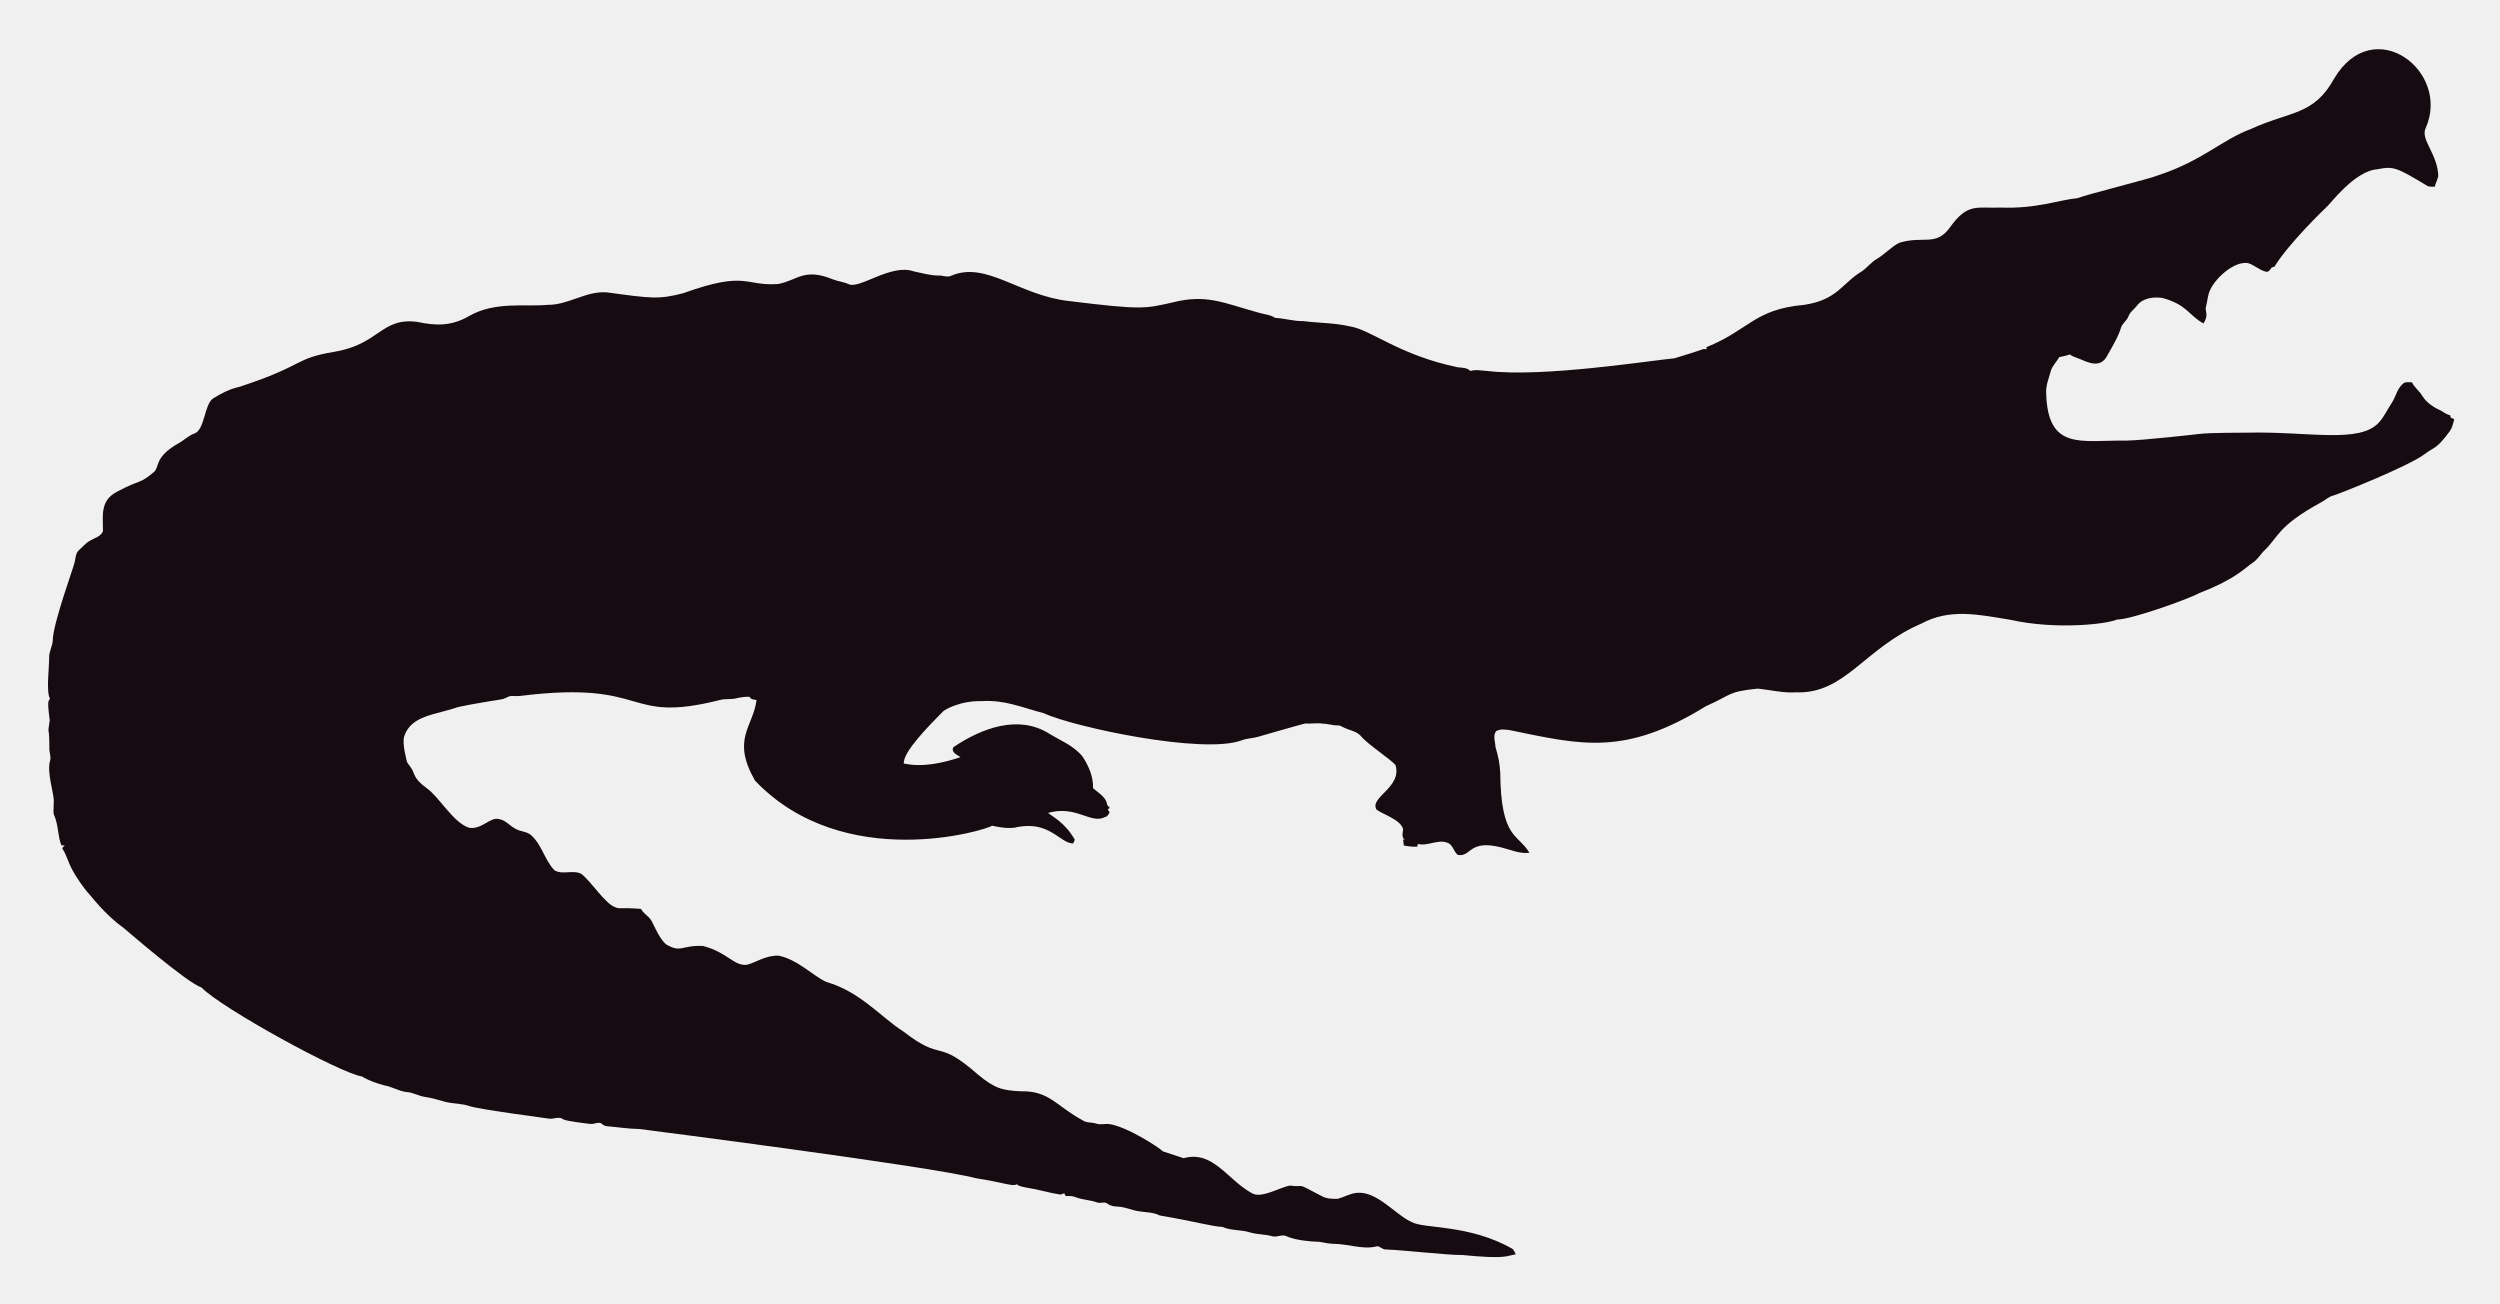
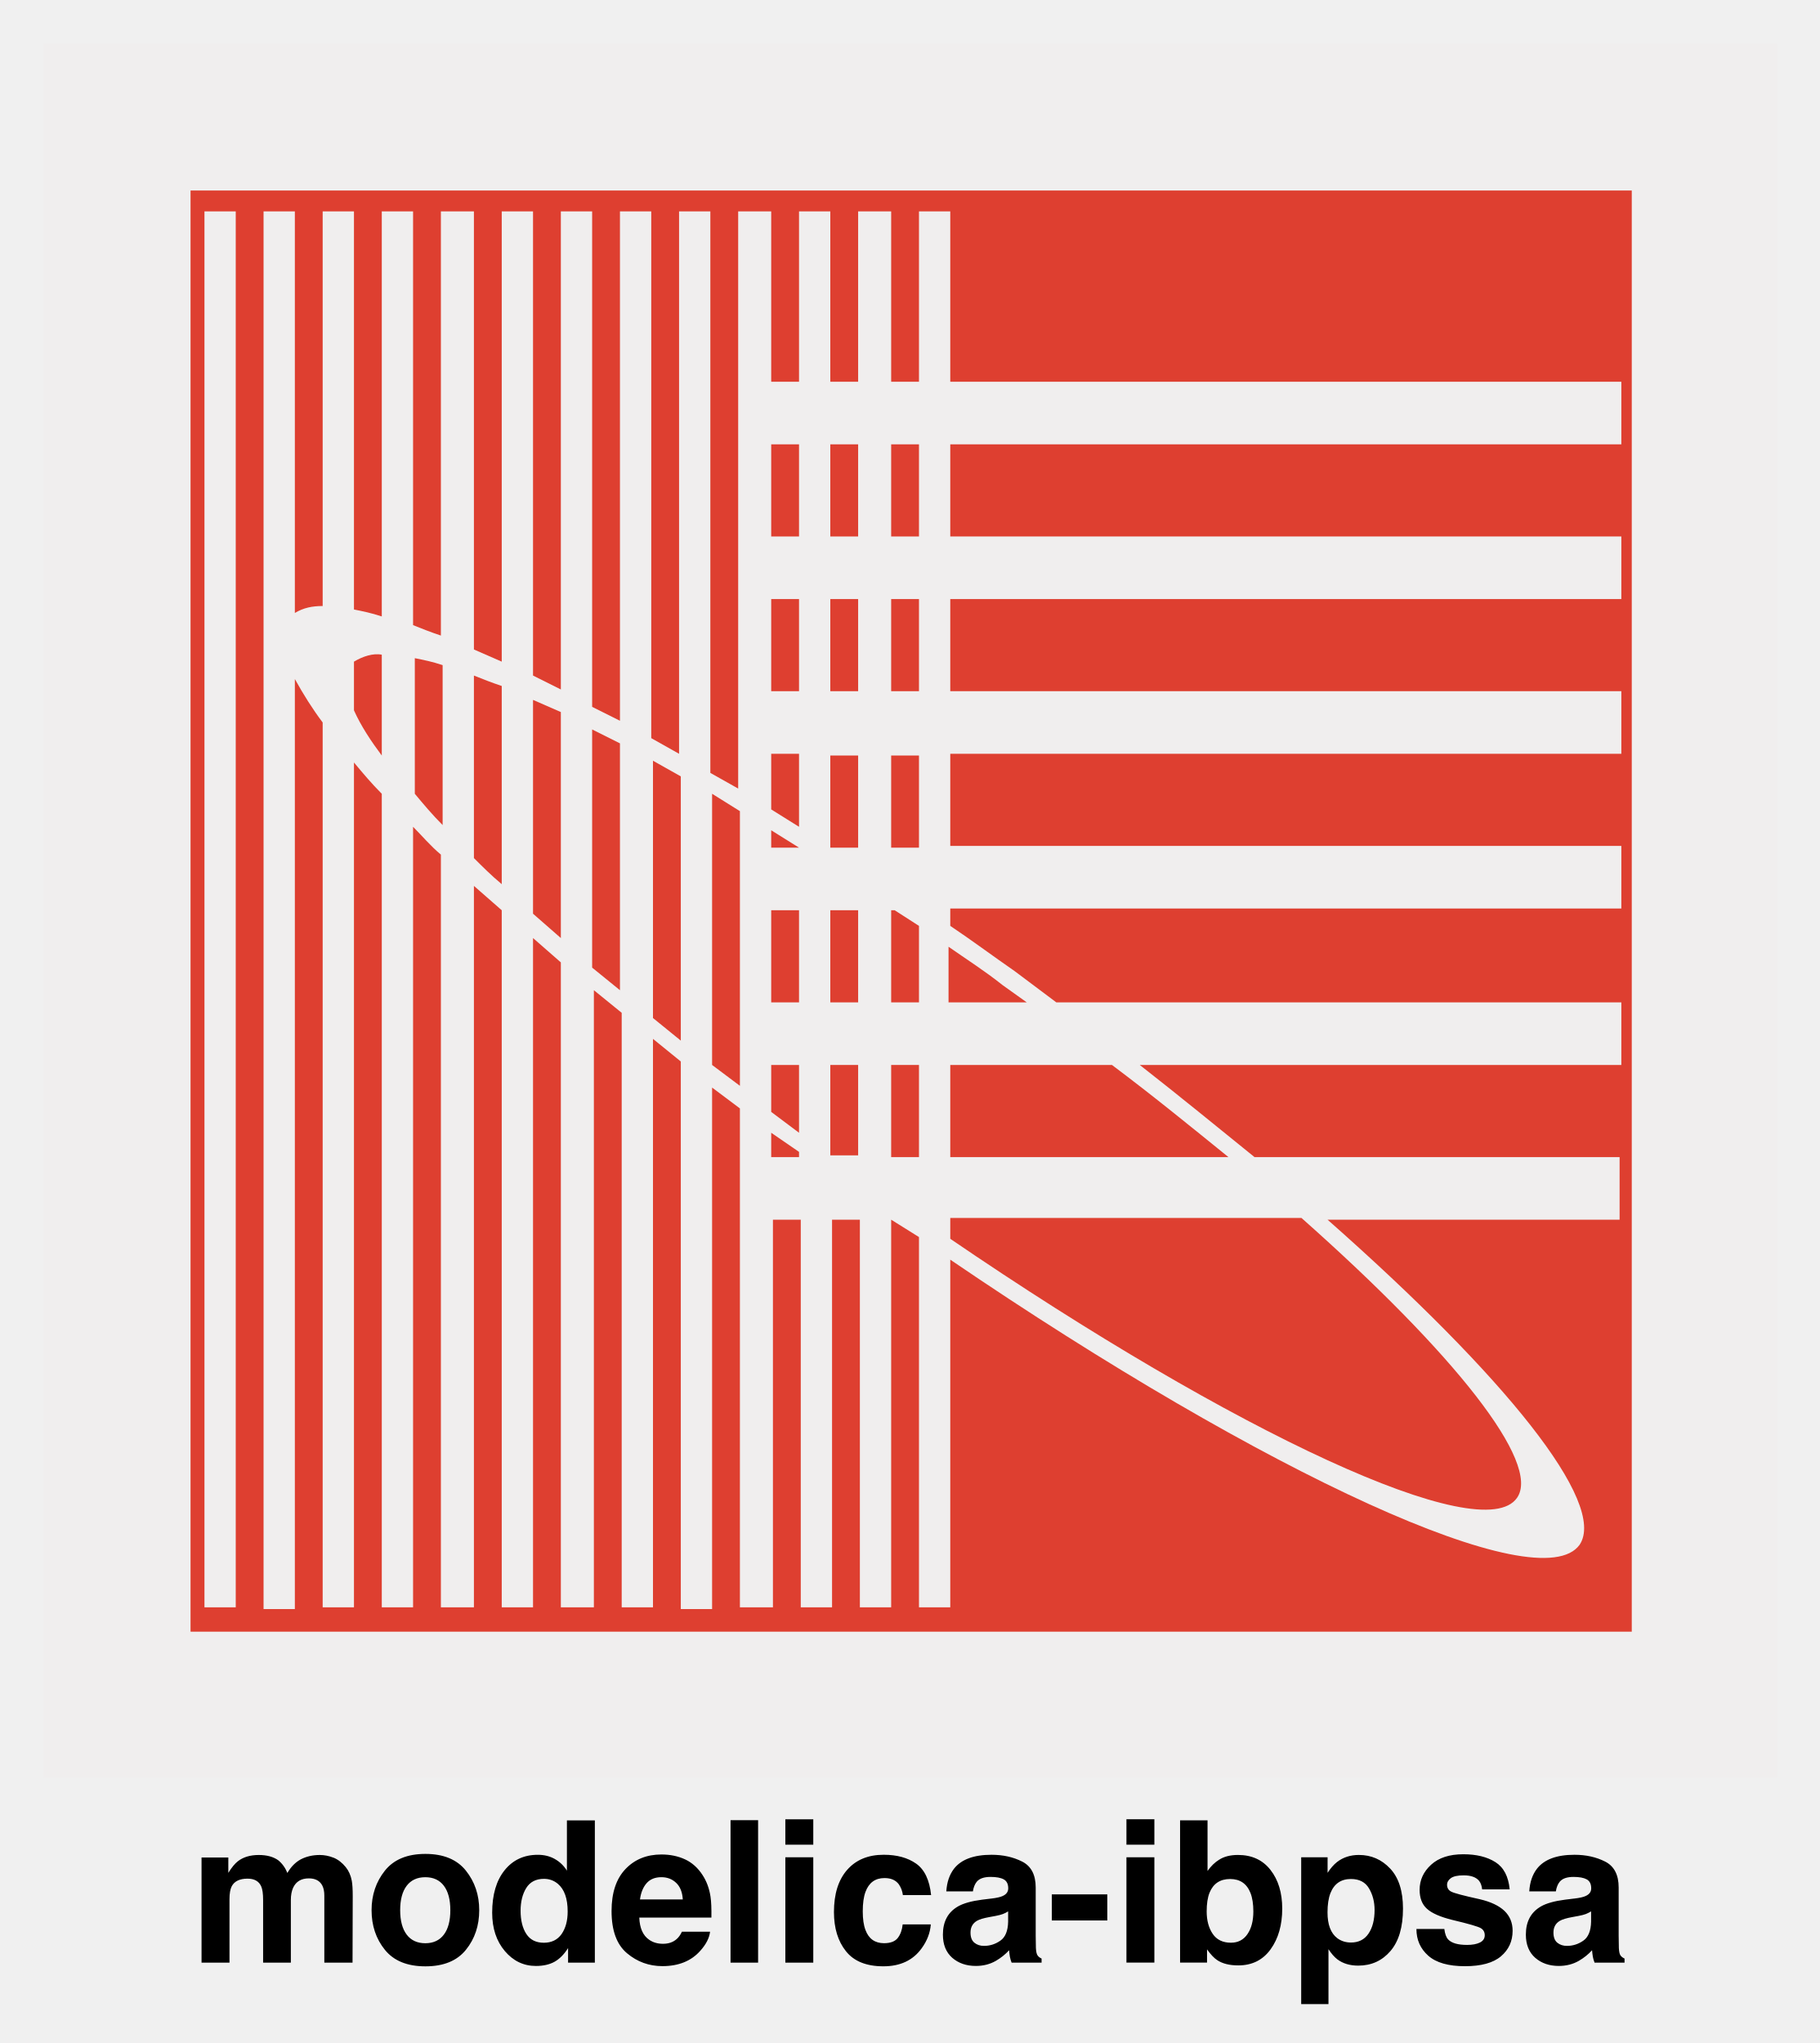
- <svg xmlns="http://www.w3.org/2000/svg" role="img" viewBox="-18.65 -23.65 2659.80 1387.30">
-   <path fill="#160B10" d="M2562.057 112.664c-5.93 12.226 13.089 27.649 13.408 51.328-.967 3.791-2.837 7.289-3.816 11.093-2.417-.267-4.923.089-7.226-.636-33.512-20.05-36.245-21.483-53.631-18.038-24.88 1.775-51.012 38.147-54.547 40.579-1 .685-40.963 39.485-54.967 62.993-1.056.331-2.086.661-3.078 1.005-1.45 2.188-3.295 5.317-6.386 4.363-6.755-1.794-12.047-7.022-18.687-9.083-14.172-2.325-33.569 14.577-40.185 28.126-2.76 5.432-2.862 11.614-4.401 17.415-2.078 5.918 3.558 9.203-2.964 18.611-15.758-8.651-16.89-19.671-43.645-27.108-9.541-1.323-21.002.025-27.146 8.345-2.9 3.956-7.454 6.64-8.994 11.487-1.705 4.223-5.788 6.857-7.569 10.978-3.219 10.775-9.274 20.417-14.705 30.186-7.484 15.043-21.458 7.113-29.639 3.893-3.549-1.501-7.378-2.404-10.482-4.745-3.613 1.31-7.378 2.124-11.131 2.799-2.9 5.19-7.62 9.362-9.184 15.252-1.972 7.442-5.139 14.807-4.771 22.656 1.426 62.435 37.744 50.23 84.657 50.985 18.427-.238 76.659-6.917 77.661-7.06 10.315-1.512 51.103-1.387 52.104-1.425 64.718-1.507 119.253 12.017 139.725-10.991 5.622-6.144 8.955-13.878 13.598-20.735 4.617-7.073 5.915-16.893 13.662-21.562 2.519-.687 5.19-.305 7.81-.242 2.481 5.406 7.582 8.854 10.609 13.891 4.503 7.467 12.047 12.632 19.921 16.041 3.269 1.794 6.144 4.389 9.999 4.936.166.852.369 1.705.598 2.57 1.259.611 2.519 1.208 3.854 1.819-1.196 4.325-2.073 8.854-4.681 12.606-14.981 20.134-15.737 16.079-26.561 24.297-16.513 12.73-90.704 42.38-97.937 44.421-4.63 1.259-8.078 4.719-12.199 6.907-47.689 26.034-44.914 36.755-61.276 51.99-3.969 4.096-6.856 9.273-11.754 12.403-6.886 4.248-16.845 16.908-56.76 32.26-10.994 6.222-73.381 28.559-87.544 28.177-12.182 5.289-66.295 10.873-113.113.394-34.047-5.52-64.247-12.539-95.05 3.905-61.045 26.219-81.054 75.205-133.67 73.195-13.739.903-27.159-2.684-40.745-3.943-32.756 3.396-26.951 6.432-54.687 18.547-86.536 53.421-132.198 41.426-208.888 25.607-4.859-.636-10.304-1.616-14.68 1.259-3.511 4.999-.687 11.232-.509 16.804 2.76 8.879 4.605 18.076 5.037 27.388.678 70.703 18.876 64.615 31.064 85.038-10.38 1.31-20.137-3.346-30.008-5.724-35.054-8.942-31.959 10.974-46.367 7.887-4.376-3.651-5.076-10.864-10.94-12.886-10.482-3.893-20.875 4.033-31.37 1.285-.165.725-.483 2.163-.649 2.875-4.834.432-9.592-.331-14.311-1.196-.153-2.201-.407-4.401-.751-6.551.7.127 2.112.382 2.824.509-5.368-1.387-2.926-7.48-2.862-11.411-2.581-10.171-21.93-15.743-28.266-20.735-7.896-13.101 27.192-23.356 20.29-47.143-4.808-6.385-29.888-22.164-37.17-31.395-4.783-5.063-12.047-5.813-18.013-8.815-1.972-.827-3.791-2.315-6.017-2.239-5.597.191-10.965-1.781-16.537-1.908-6.208-.878-12.441.318-18.661-.076-6.376 1.51-49.471 13.993-49.471 13.993-5.775 1.781-11.97 1.603-17.631 3.791-41.153 15.671-180.401-14.399-211.051-28.838-22.477-5.819-41.27-14.396-65.945-12.772-23.033-.496-39.521 9.215-41.101 11.08-14.156 14.382-42.805 43.009-41.597 55.297 9.881 2.049 27.067 4.244 60.297-6.755-3.6-2.633-10.164-4.859-7.683-10.52 30.91-20.96 69.478-34.528 101.385-14.896 12.454 7.683 26.879 13.128 36.241 24.907 6.449 9.897 11.461 21.384 11.08 33.43 5.483 5.19 14.184 9.464 14.96 17.771.954 1.132 1.883 2.239 2.9 3.371-.56.344-1.679 1.03-2.251 1.361.674 1.081 1.336 2.15 2.022 3.244-1.157 2.112-2.252 4.643-4.923 5.037-15.167 7.923-30.412-12.885-60.589-4.414 4.515 3.914 17.957 10.035 28.495 28.596-.623 1.285-1.221 2.582-1.781 3.893-14.581-.066-25.26-25.439-62.103-16.83-8.065 1.081-16.27-.28-24.119-2.048-5.689 4.616-157.704 51.097-252.241-47.919-25.462-44.516-2.105-56.742 1.616-85.776-2.646-.598-6.259-.445-7.429-3.447-4.834-.216-9.63.547-14.311 1.666-5.343 1.336-10.927.254-16.283 1.527-104.921 26.598-73.475-21.586-213.976-4.058-3.638.483-7.327-.471-10.927.267-2.722 1.043-5.203 2.786-8.129 3.244-1.005.139-35.568 5.632-46.749 8.332-23.248 8.245-49.669 8.494-57.027 31.013-2.544 7.127 2.495 25.23 2.659 26.23.509 2.748 2.964 4.529 4.274 6.907 5.125 7.002 1.576 10.814 17.186 22.287 13.483 9.569 27.903 36.42 44.764 41.877 13.652 2.389 22.508-11.842 32.107-9.146 7.022 1.107 11.334 7.276 17.415 10.317 5.356 3.193 12.365 2.633 17.033 7.162 11.029 10.189 14.018 26.078 24.284 36.878 8.765 5.47 19.972-.979 28.965 4.071 11.309 9.233 25.045 31.634 35.809 35.287 4.836 2.294 4.589-.02 27.477 1.832 2.226 4.796 7.327 7.085 10.253 11.347 2.611 3.387 8.633 20.294 16.715 26.574 16.075 9.185 15.426.491 38.875 1.488 26.056 6.667 32.977 21.713 46.774 19.997 8.688-1.942 19.833-10.206 33.646-9.68 20.419 4.043 37.013 21.857 50.896 27.986 36.199 10.4 58.502 37.92 82.062 52.817 43.011 33.213 34.403 6.396 79.034 45.566 18.208 15.125 26.246 17.04 45.986 17.936 30.318-.751 37.93 16.193 65.525 30.81 4.134 3.155 9.541 1.844 14.196 3.498 4.147 1.463 8.51.394 12.772.369 18.974 1.87 55.059 25.539 58.465 29.232 7.353 2.353 14.667 4.91 22.02 7.276 31.527-8.837 46.862 23.524 72.916 37.323 9.817 6.052 31.604-7.299 40.338-8.179 17.829 2.357 3.781-4.531 33.392 11.016 5.241 3.066 11.589 3.218 17.504 3.028 6.869-1.921 13.204-5.852 20.48-6.348 21.245-1.942 41.314 23.767 57.816 30.975 12.756 7.578 60.29 2.089 106.638 28.189 2.366 1.298 3.155 4.007 4.3 6.284-10.435 1.423-8.676 5.392-56.964.7-16.115.199-61.486-5.252-82.52-5.953-2.824-.572-4.91-3.04-7.772-3.397-15.269 4.072-27.792-2.198-48.492-2.671-5.546-.102-10.825-2.201-16.359-2.162-2.762-.015-21.848-1.008-32.323-6.004-4.758-1.972-9.668 1.654-14.476.293-7.747-2.315-16.003-1.781-23.737-4.121-9.541-3.104-20.277-1.692-29.41-5.865-12.12-.691-23.98-4.714-66.899-12.25-6.984-3.625-14.985-3.091-22.516-4.49-7.416-1.145-14.324-4.643-21.892-4.821-3.727-.204-7.632-.649-10.698-2.939-3.206-2.951-7.645-.127-11.334-1.539-7.531-2.798-15.774-2.646-23.203-5.712-3.282-1.298-6.844-1.17-10.278-1.081-.394-.763-1.183-2.264-1.577-3.015-1.285.636-2.608 1.119-3.982 1.45-12.263-1.87-24.131-5.674-36.394-7.467-3.46-.903-7.404-1.005-10.113-3.6-3.831 2.97-12.398-1.54-43.747-6.411-46.335-12.483-357.594-52.295-357.594-52.295-11.716-.14-23.317-2.023-34.982-3.015-2.442-.127-4.211-1.844-6.068-3.18-3.753-1.387-7.467 1.336-11.271.789-2.02-.195-26.027-2.946-28.838-4.923-4.592-3.587-10.278.216-15.367-.738-2.203-.387-74.203-9.818-84.135-13.242-8.243-2.989-17.224-2.379-25.658-4.529-7.162-1.895-14.209-4.274-21.574-5.254-6.92-.878-13.001-4.923-20.035-5.266-8.319-.878-15.443-5.826-23.648-7.073-8.256-2.252-16.448-5.037-23.775-9.49-23.552-3.584-149.518-72.739-170.649-94.63-16.013-5.37-81.914-62.745-82.914-63.439-21.039-15.096-34.147-33.758-38.964-38.595-21.778-27.726-18.854-34.892-26.396-46.215.916-1.018 1.832-2.01 2.748-3.015-1.145.038-2.29.076-3.435.14-3.651-8.676-3.18-18.28-6.042-27.172-2.062-7.913-2.975-1.701-2.175-19.526.634-7.664-7.675-30.697-3.931-43.518 1.348-4.16-.814-8.281-.751-12.454.068-28.882-2.418-11.02.394-30.657-3.041-22.85-1.09-20.042.305-22.719-4.294-7.378-.844-32.606-.89-44.586-.025-6.246 3.714-11.741 3.867-17.962 0-16.859 22.775-79.378 23.076-82.113 1.056-4.198 1.043-9.032 3.778-12.568 4.338-3.74 7.874-8.485 13.052-11.169 4.745-2.913 11.411-4.172 13.471-10.088.043-16.362-3.503-32.575 15.532-42.157 25.219-13.344 23.115-7.424 38.34-20.379 6.931-5.754.059-15.764 26.434-30.772 5.915-3.129 10.622-8.281 17.046-10.507 11.015-3.661 10.497-31.892 20.099-37.437 8.612-5.33 17.796-10.113 27.795-12.148 71.433-23.584 56.818-29.805 100.939-37.31 48.019-7.907 49.805-36.895 88.244-31.777 19.858 4.163 35.994 4.605 54.61-5.953 27.665-16.35 60.97-9.859 83.919-12.212 22.172.42 41.279-15.29 63.693-13.191 46.138 6.272 54.878 7.691 80.993.738 67.442-24.31 65.094-7.128 100.634-9.706 20.946-3.875 27.233-17.596 58.388-4.91 5.368 2.188 11.283 2.595 16.575 5.025 11.553 5.818 45.215-22.204 69.43-13.535 8.676 1.717 17.262 4.401 26.205 4.401 4.49-.216 9.083 2.252 13.446.293 37.015-16.156 72.304 20.872 125.096 26.815 80.305 9.923 81.3 7.845 110.289 1.603 36.266-9.336 54.189.413 92.111 10.902 5.775 1.717 12.11 1.984 17.237 5.47 10.075.458 19.844 3.638 29.983 3.396 16.588 2.163 33.506 1.819 49.853 5.686 21.982 3.418 52.115 30.498 114.347 43.441 4.681.572 9.999.28 13.586 3.956 5.864-1.844 12.047-.267 18.038-.025 59.148 7.176 174.934-11.359 199.106-13.471 9.82-3.218 19.819-5.966 29.576-9.452 1.488-.674 3.155-.356 4.758-.229-.115-.522-.356-1.577-.483-2.099 45.944-18.548 50.589-40.213 103.827-45.057 35.891-5.17 40.645-23.282 61.836-35.809 5.712-3.969 9.897-9.808 16.028-13.281 8.408-4.872 14.82-12.555 23.559-16.931 25.605-7.944 38.867 4.305 53.847-16.257 19.089-26.933 29.276-20.168 53.605-21.256 38.819 1.522 63.061-8.345 81.948-9.935 11.484-4.495 77.877-20.69 87.061-24.742 45.297-14.857 67.746-37.884 97.505-48.848 42.187-19.404 67.008-14.225 88.74-53.694 41.891-70.568 124.443-7.946 97.366 52.7z" />
+ <svg xmlns="http://www.w3.org/2000/svg" role="img" viewBox="-2.26 -2.26 104.64 117.52">
+   <style>svg {enable-background:new 0 0 100.2 100.2}</style>
+   <style id="style2" type="text/css">.st1{fill:#d91400}</style>
+   <g id="Layer_2_00000163774542537770369560000014357791518884980360_">
+     <g id="g60" opacity=".8">
+       <path id="rect4" d="M45.5 41.2h1.6v5.3h-1.6z" class="st1" />
+       <path id="rect6" d="M49 59h1.6v5.3H49z" class="st1" />
+       <path id="path8" d="M49.2 50.1H49v5.3h1.6V51l-1.4-.9z" class="st1" />
+       <path id="rect10" d="M45.5 32.2h1.6v5.3h-1.6z" class="st1" />
+       <path id="rect12" d="M42.1 32.2h1.6v5.3h-1.6z" class="st1" />
+       <path id="path14" d="M43.7 41.1h-1.6v3.2l1.6 1v-4.2z" class="st1" />
+       <path id="rect16" d="M42.1 23.3h1.6v5.3h-1.6z" class="st1" />
+       <path id="path18" d="M43.7 59h-1.6v2.7l1.6 1.2V59z" class="st1" />
+       <path id="path20" d="M47.1 59h-1.6v5.2h1.6V59z" class="st1" />
+       <path id="rect22" d="M45.5 23.3h1.6v5.3h-1.6z" class="st1" />
+       <path id="rect24" d="M42.1 50.1h1.6v5.3h-1.6z" class="st1" />
+       <path id="path26" d="M42.1 46.5h1.6l-1.6-1v1z" class="st1" />
+       <path id="rect28" d="M45.5 50.1h1.6v5.3h-1.6z" class="st1" />
+       <path id="path30" d="M18.1 35.8v2.8c.4.9 1 1.8 1.6 2.6v-5.8c-.5-.1-1.1.1-1.6.4z" class="st1" />
+       <path id="path32" d="M56.8 55.4l-1.4-1c-1-.8-2.1-1.5-3.1-2.2v3.2h4.5z" class="st1" />
+       <path id="rect34" d="M49 41.2h1.6v5.3H49z" class="st1" />
+       <path id="path36" d="M52.4 64.3h16c-2.1-1.7-4.3-3.5-6.7-5.3h-9.3v5.3z" class="st1" />
+       <path id="path38" d="M52.4 69C68.8 80.2 83 86.8 85 83.9c1.4-2-3.6-8.3-12.4-16.1H52.4V69z" class="st1" />
+       <path id="rect40" d="M49 32.2h1.6v5.3H49z" class="st1" />
+       <path id="rect42" d="M49 23.3h1.6v5.3H49z" class="st1" />
+       <path id="path44" d="M21.6 35.6v7.8c.5.6 1 1.2 1.6 1.8V36c-.6-.2-1.1-.3-1.6-.4z" class="st1" />
+       <path id="path46" d="M8.7 8.7v82.9h82.9V8.7H8.7zm2.6 81.5H9.5V9.9h1.8v80.3zM91 23.3H52.4v5.3H91v3.6H52.4v5.3H91v3.6H52.4v5.3H91V50H52.4v1c1.2.8 2.4 1.7 3.7 2.6l2.4 1.8H91V59H63.3c2.3 1.8 4.5 3.6 6.6 5.3h21v3.6H74.1c10.2 9 16.1 16.3 14.5 18.7-2.3 3.2-18-4-36.2-16.4v20h-1.8V68.9l-1.6-1v22.3h-1.8V67.9h-1.6v22.3h-1.8V67.9h-1.6v22.3h-1.9V61.5l-1.6-1.2v30h-1.8V58.8l-1.6-1.3v32.7h-1.8V56l-1.6-1.3v35.5H30V53.1l-1.6-1.4v38.5h-1.8V50.1L25 48.7v41.5h-1.9V46.9c-.6-.5-1.1-1.1-1.6-1.6v44.9h-1.8V43.4c-.6-.6-1.1-1.2-1.6-1.8v48.6h-1.8V39.3c-.6-.8-1.1-1.6-1.6-2.5v53.5h-1.8V9.9h1.8V33c.5-.3 1-.4 1.6-.4V9.9h1.8v22.9c.5.1 1 .2 1.6.4V9.9h1.8v23.8c.5.2 1 .4 1.6.6V9.9H25v25.2l1.6.7V9.9h1.8v26.7l1.6.8V9.9h1.8v28.5l1.6.8V9.9h1.8v30.3l1.6.9V9.9h1.8v32.3l1.6.9V9.9h1.9v9.8h1.6V9.9h1.8v9.8h1.6V9.9H49v9.8h1.6V9.9h1.8v9.8H91v3.6z" class="st1" />
+       <path id="path48" d="M28.4 38v12.3l1.6 1.4v-13l-1.6-.7z" class="st1" />
+       <path id="path50" d="M31.8 39.7v13.7l1.6 1.3V40.5l-1.6-.8z" class="st1" />
+       <path id="path52" d="M25 36.6v10.5c.5.5 1 1 1.6 1.5V37.2c-.6-.2-1.1-.4-1.6-.6z" class="st1" />
+       <path id="path54" d="M42.1 62.9v1.4h1.6V64l-1.6-1.1z" class="st1" />
+       <path id="path56" d="M38.7 43.4V59l1.6 1.2V44.4l-1.6-1z" class="st1" />
+       <path id="path58" d="M35.3 41.5v14.8l1.6 1.3V42.4l-1.6-.9z" class="st1" />
+     </g>
+     <path id="rect62" fill="#d91400" stroke="#fff" stroke-miterlimit="10" stroke-width=".25" d="M.1.1h100v100H.1z" opacity=".01" />
+   </g>
+   <path d="M16.922 104.6c-.259-.103-.523-.155-.789-.155-.402 0-.764.082-1.09.25-.308.166-.566.429-.773.784-.119-.297-.293-.539-.523-.729-.285-.204-.659-.305-1.123-.305-.489 0-.887.119-1.196.356-.174.133-.359.357-.555.672v-.884H9.333v6.049h1.607v-3.647c0-.331.043-.579.128-.745.155-.293.46-.44.911-.44.391 0 .652.147.784.44.074.163.111.424.111.784v3.607h1.596v-3.607c0-.272.043-.503.128-.696.168-.364.47-.544.906-.544.378 0 .637.141.78.422.073.147.111.337.111.566v3.859h1.623l.011-3.819c0-.394-.017-.691-.055-.895-.059-.308-.174-.568-.345-.778-.21-.259-.446-.441-.705-.546zm6.349 4.426c-.248.329-.604.495-1.067.495-.463 0-.821-.166-1.071-.495-.25-.331-.375-.799-.375-1.407 0-.607.125-1.075.375-1.404.25-.327.607-.492 1.071-.492.463 0 .819.164 1.067.492.248.329.372.797.372 1.404 0 .609-.123 1.077-.372 1.407zm1.267.875c.512-.631.767-1.392.767-2.282 0-.875-.255-1.632-.767-2.274-.511-.64-1.287-.962-2.329-.962-1.041 0-1.817.321-2.329.962-.511.642-.767 1.4-.767 2.274 0 .89.256 1.651.767 2.282.512.633 1.289.949 2.329.949 1.042 0 1.819-.316 2.329-.949zm-2.329-5.484zm7.445.259c-.286-.161-.612-.242-.979-.242-.797 0-1.434.296-1.91.889-.476.593-.715 1.407-.715 2.442 0 .897.242 1.63.726 2.204.484.572 1.08.859 1.789.859.429 0 .789-.082 1.079-.245.288-.163.546-.424.772-.784v.84h1.54v-8.184h-1.607v2.891c-.177-.285-.41-.508-.694-.669zm.389 4.317c-.234.332-.576.5-1.023.5-.449 0-.783-.168-1.004-.503-.22-.335-.331-.783-.331-1.343 0-.519.109-.954.326-1.305.217-.349.557-.525 1.02-.525.304 0 .571.096.8.289.375.318.561.849.561 1.589 0 .531-.117.963-.349 1.297zm4.89-2.926c.201-.229.485-.345.852-.345.338 0 .62.109.848.326.229.217.356.535.381.954h-2.462c.052-.394.179-.704.381-.935zm2.216-1.368c-.405-.188-.859-.283-1.363-.283-.848 0-1.539.28-2.07.84-.533.56-.799 1.365-.799 2.413 0 1.12.296 1.928.884 2.424.59.497 1.27.745 2.042.745.933 0 1.66-.296 2.179-.884.334-.372.52-.737.561-1.096h-1.618c-.085.179-.183.318-.296.417-.204.185-.468.278-.794.278-.308 0-.571-.076-.791-.229-.359-.244-.55-.671-.572-1.278h4.148c.008-.523-.009-.924-.051-1.202-.07-.474-.225-.89-.462-1.251-.263-.406-.596-.705-.999-.895zm-1.251-.283zm5.448 6.221v-8.195h-1.585v8.195zm3.174-6.783v-1.463h-1.607v1.463zm-1.607.723v6.06h1.607v-6.06zm6.76 2.174h1.624c-.089-.863-.375-1.466-.859-1.808-.484-.34-1.105-.511-1.866-.511-.893 0-1.594.289-2.102.867-.508.579-.761 1.388-.761 2.429 0 .924.229 1.675.69 2.252.459.579 1.177.868 2.151.868.976 0 1.711-.346 2.208-1.041.312-.43.485-.886.522-1.368h-1.618c-.033.319-.128.579-.283.78-.155.199-.419.3-.789.3-.523 0-.879-.253-1.067-.757-.104-.27-.157-.628-.157-1.072 0-.467.052-.841.157-1.123.196-.53.561-.795 1.094-.795.375 0 .652.122.829.367.123.182.199.386.228.612zm-1.072-2.336zm7.127 3.275v.59c-.011.53-.16.895-.448 1.094-.288.201-.601.3-.943.3-.215 0-.397-.06-.547-.18-.15-.12-.226-.316-.226-.587 0-.304.123-.528.367-.674.145-.085.384-.157.718-.217l.356-.066c.177-.033.318-.07.419-.108.103-.04.204-.09.304-.153zm-.961-.74l-.539.066c-.612.079-1.075.209-1.39.391-.576.334-.862.873-.862 1.618 0 .574.179 1.018.536 1.332.357.313.811.47 1.36.47.43 0 .814-.098 1.156-.296.285-.166.538-.368.756-.606.011.138.025.259.044.367.019.108.052.223.1.345h1.724v-.234c-.103-.047-.182-.109-.232-.183-.052-.073-.084-.213-.095-.422-.008-.274-.011-.508-.011-.701v-2.779c0-.731-.258-1.227-.773-1.491-.516-.263-1.104-.394-1.768-.394-1.018 0-1.738.266-2.157.8-.263.342-.411.776-.444 1.306h1.529c.036-.234.111-.419.221-.555.157-.187.421-.278.795-.278.334 0 .587.047.759.141.172.095.258.267.258.516 0 .204-.112.353-.338.449-.127.057-.335.103-.628.139zm.082-2.535zm3.392 2.296v1.501h3.191v-1.501zm5.899-2.858v-1.463h-1.607v1.463zm-1.607.723v6.06h1.607v-6.06zm8.287.729c-.451-.576-1.074-.862-1.871-.862-.441 0-.805.092-1.09.278-.24.147-.462.362-.661.644v-2.913h-1.58v8.184h1.551v-.761c.212.296.408.503.59.621.304.201.705.3 1.207.3.795 0 1.417-.31 1.861-.928.446-.618.667-1.4.667-2.34 0-.908-.225-1.649-.675-2.223zm-1.325 3.691c-.226.331-.544.495-.952.495-.47 0-.821-.171-1.05-.512-.229-.34-.345-.77-.345-1.289 0-.441.055-.8.166-1.079.215-.523.61-.784 1.184-.784.568 0 .957.267 1.169.8.111.283.166.639.166 1.067 0 .538-.112.971-.338 1.301zm6.99-2.63c.213.359.321.773.321 1.24 0 .568-.117 1.022-.348 1.362-.232.342-.568.512-1.009.512-.304 0-.568-.084-.789-.25-.375-.286-.561-.781-.561-1.485 0-.444.055-.811.166-1.101.215-.546.61-.818 1.184-.818.478 0 .824.18 1.036.539zm1.218-1.14c-.49-.522-1.09-.783-1.798-.783-.485 0-.905.134-1.256.405-.193.152-.375.361-.546.623v-.895h-1.518v8.445h1.569v-3.158c.166.256.337.451.511.585.319.24.72.361 1.2.361.757 0 1.374-.28 1.855-.84.479-.56.72-1.373.72-2.44 0-1.012-.245-1.779-.737-2.303zm3.117 3.476h-1.607c0 .621.226 1.134.682 1.537.454.402 1.156.603 2.11.603.933 0 1.624-.19 2.07-.569.448-.38.671-.87.671-1.471 0-.455-.155-.837-.467-1.14-.316-.3-.788-.523-1.419-.672-.946-.207-1.496-.354-1.651-.44-.155-.081-.234-.213-.234-.394 0-.145.074-.272.22-.38.147-.106.392-.16.737-.16.419 0 .715.106.89.321.092.119.149.28.172.484h1.583c-.07-.74-.343-1.262-.819-1.564-.476-.302-1.093-.454-1.849-.454-.797 0-1.415.201-1.853.604-.44.402-.659.882-.659 1.442 0 .474.141.838.422 1.09.281.256.765.468 1.452.639.952.226 1.502.386 1.651.479.149.092.221.228.221.405 0 .185-.092.324-.275.417-.183.092-.43.139-.742.139-.53 0-.893-.106-1.09-.318-.111-.119-.183-.318-.217-.599zm1.211-4.287zm7.229 3.275v.59c-.011.53-.161.895-.448 1.094-.288.201-.603.3-.943.3-.215 0-.399-.06-.549-.18-.149-.12-.225-.316-.225-.587 0-.304.122-.528.367-.674.144-.085.384-.157.718-.217l.356-.066c.177-.033.318-.07.419-.108.101-.04.202-.09.304-.153zm-.963-.74l-.539.066c-.61.079-1.074.209-1.388.391-.576.334-.862.873-.862 1.618 0 .574.179 1.018.536 1.332.357.313.811.47 1.358.47.43 0 .816-.098 1.158-.296.285-.166.538-.368.756-.606.011.138.025.259.044.367.019.108.052.223.1.345h1.724v-.234c-.104-.047-.182-.109-.234-.183-.051-.073-.082-.213-.093-.422-.008-.274-.011-.508-.011-.701v-2.779c0-.731-.258-1.227-.773-1.491-.516-.263-1.105-.394-1.768-.394-1.02 0-1.738.266-2.157.8-.264.342-.411.776-.444 1.306h1.528c.038-.234.112-.419.223-.555.155-.187.421-.278.795-.278.334 0 .587.047.759.141.172.095.258.267.258.516 0 .204-.112.353-.338.449-.127.057-.335.103-.629.139zm.084-2.535z" />
</svg>
